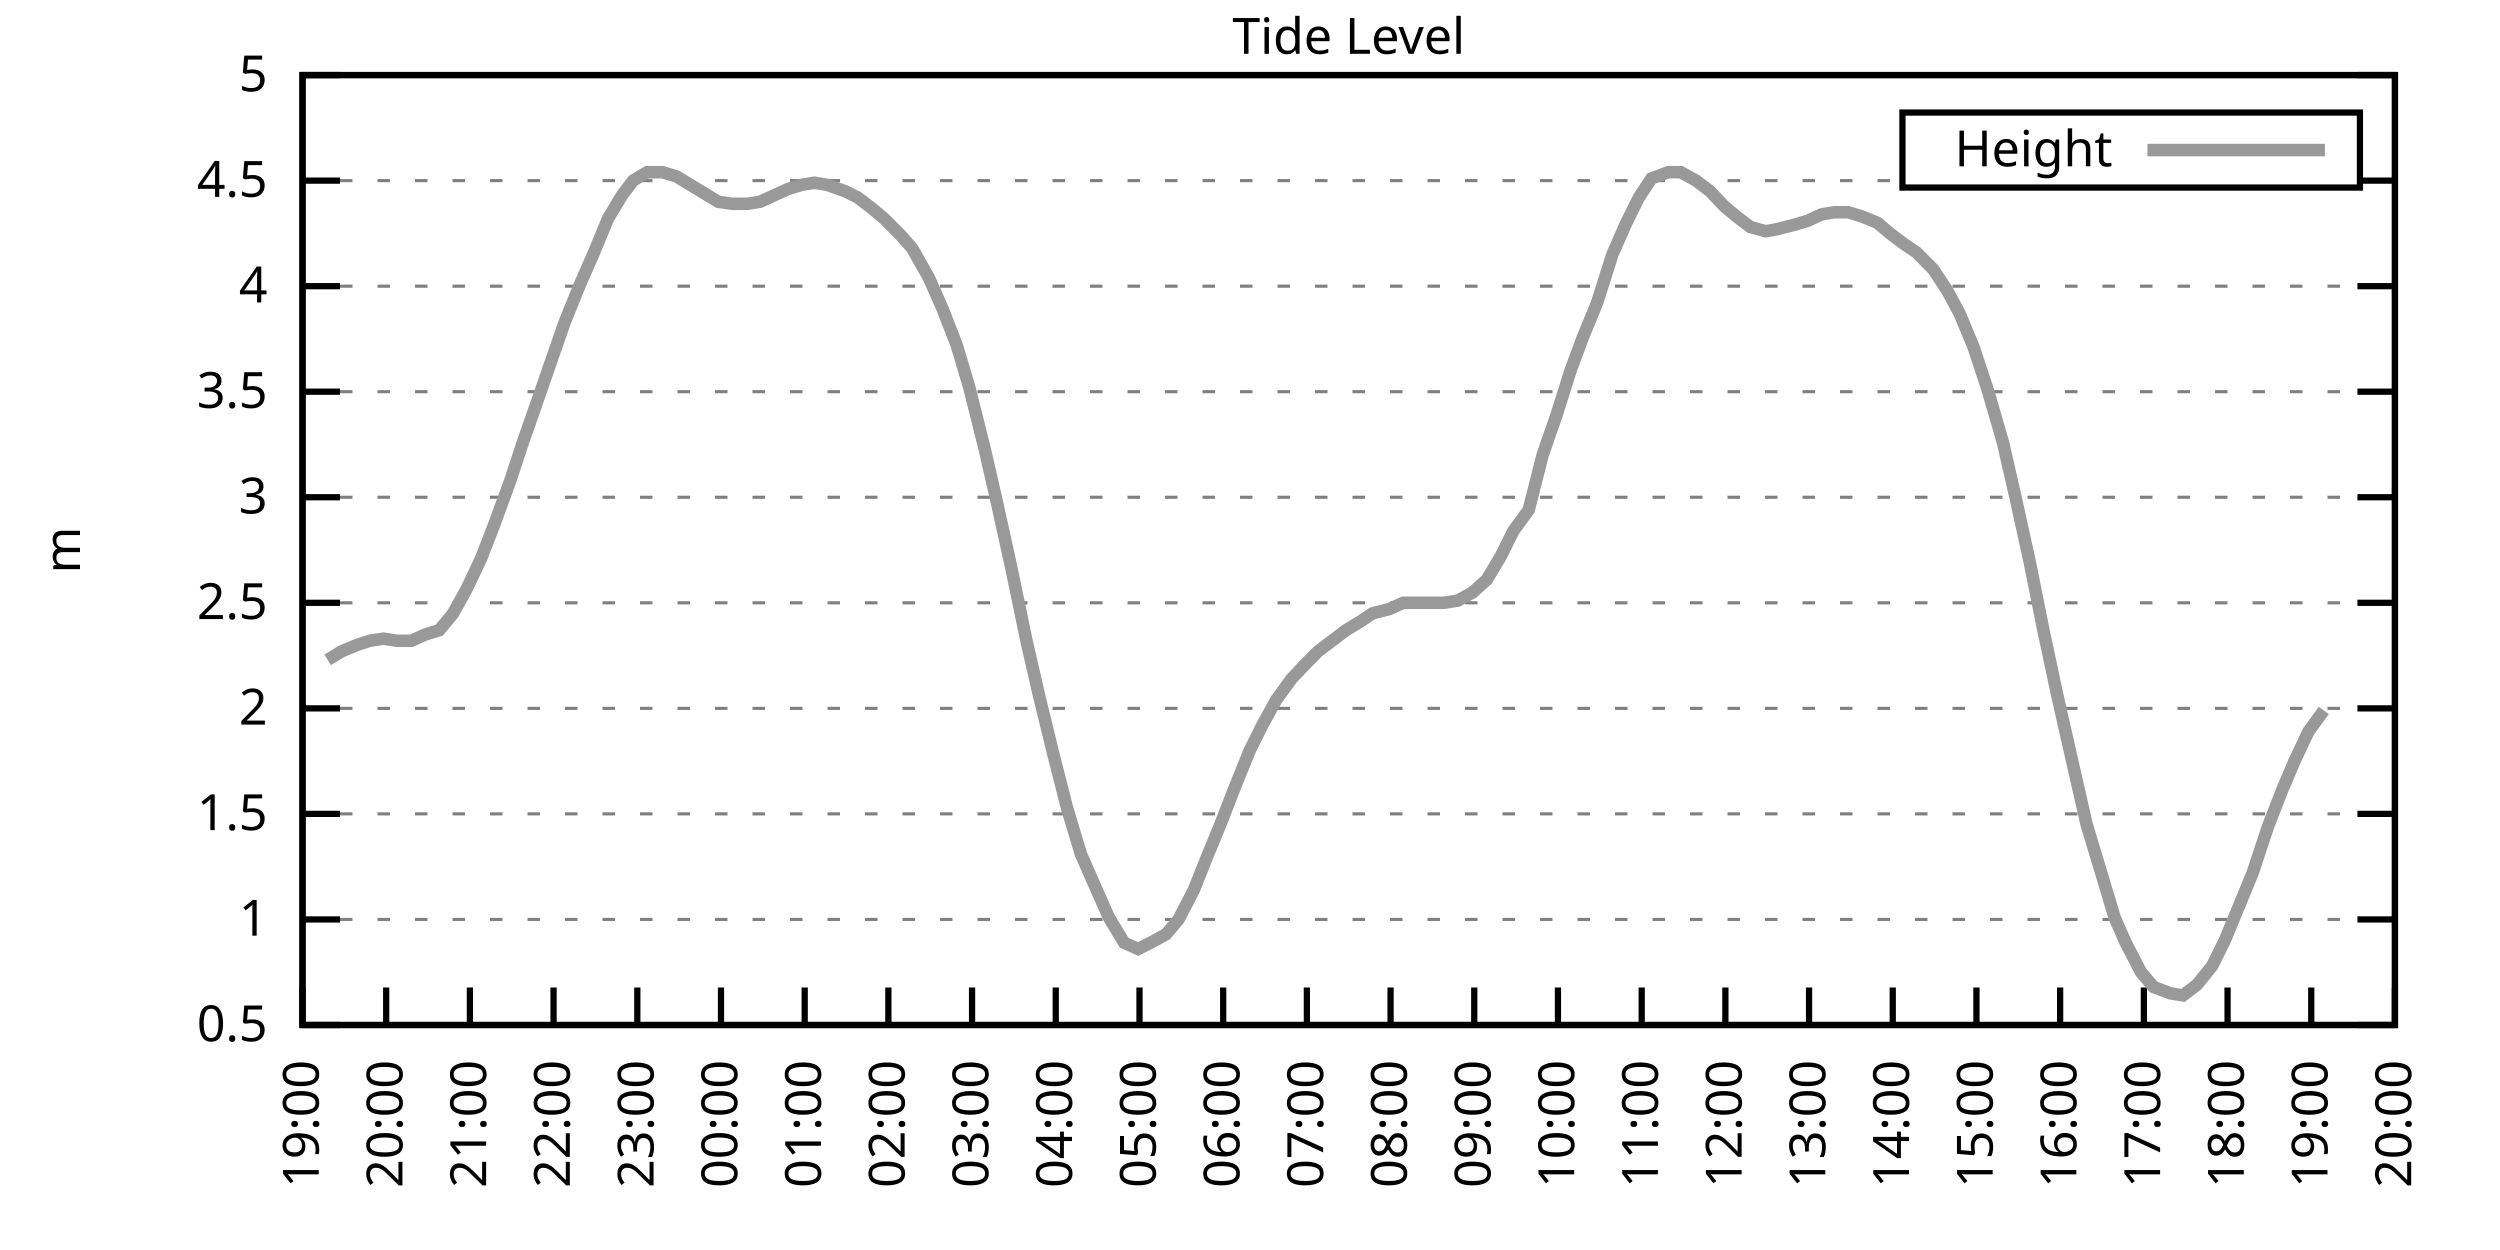
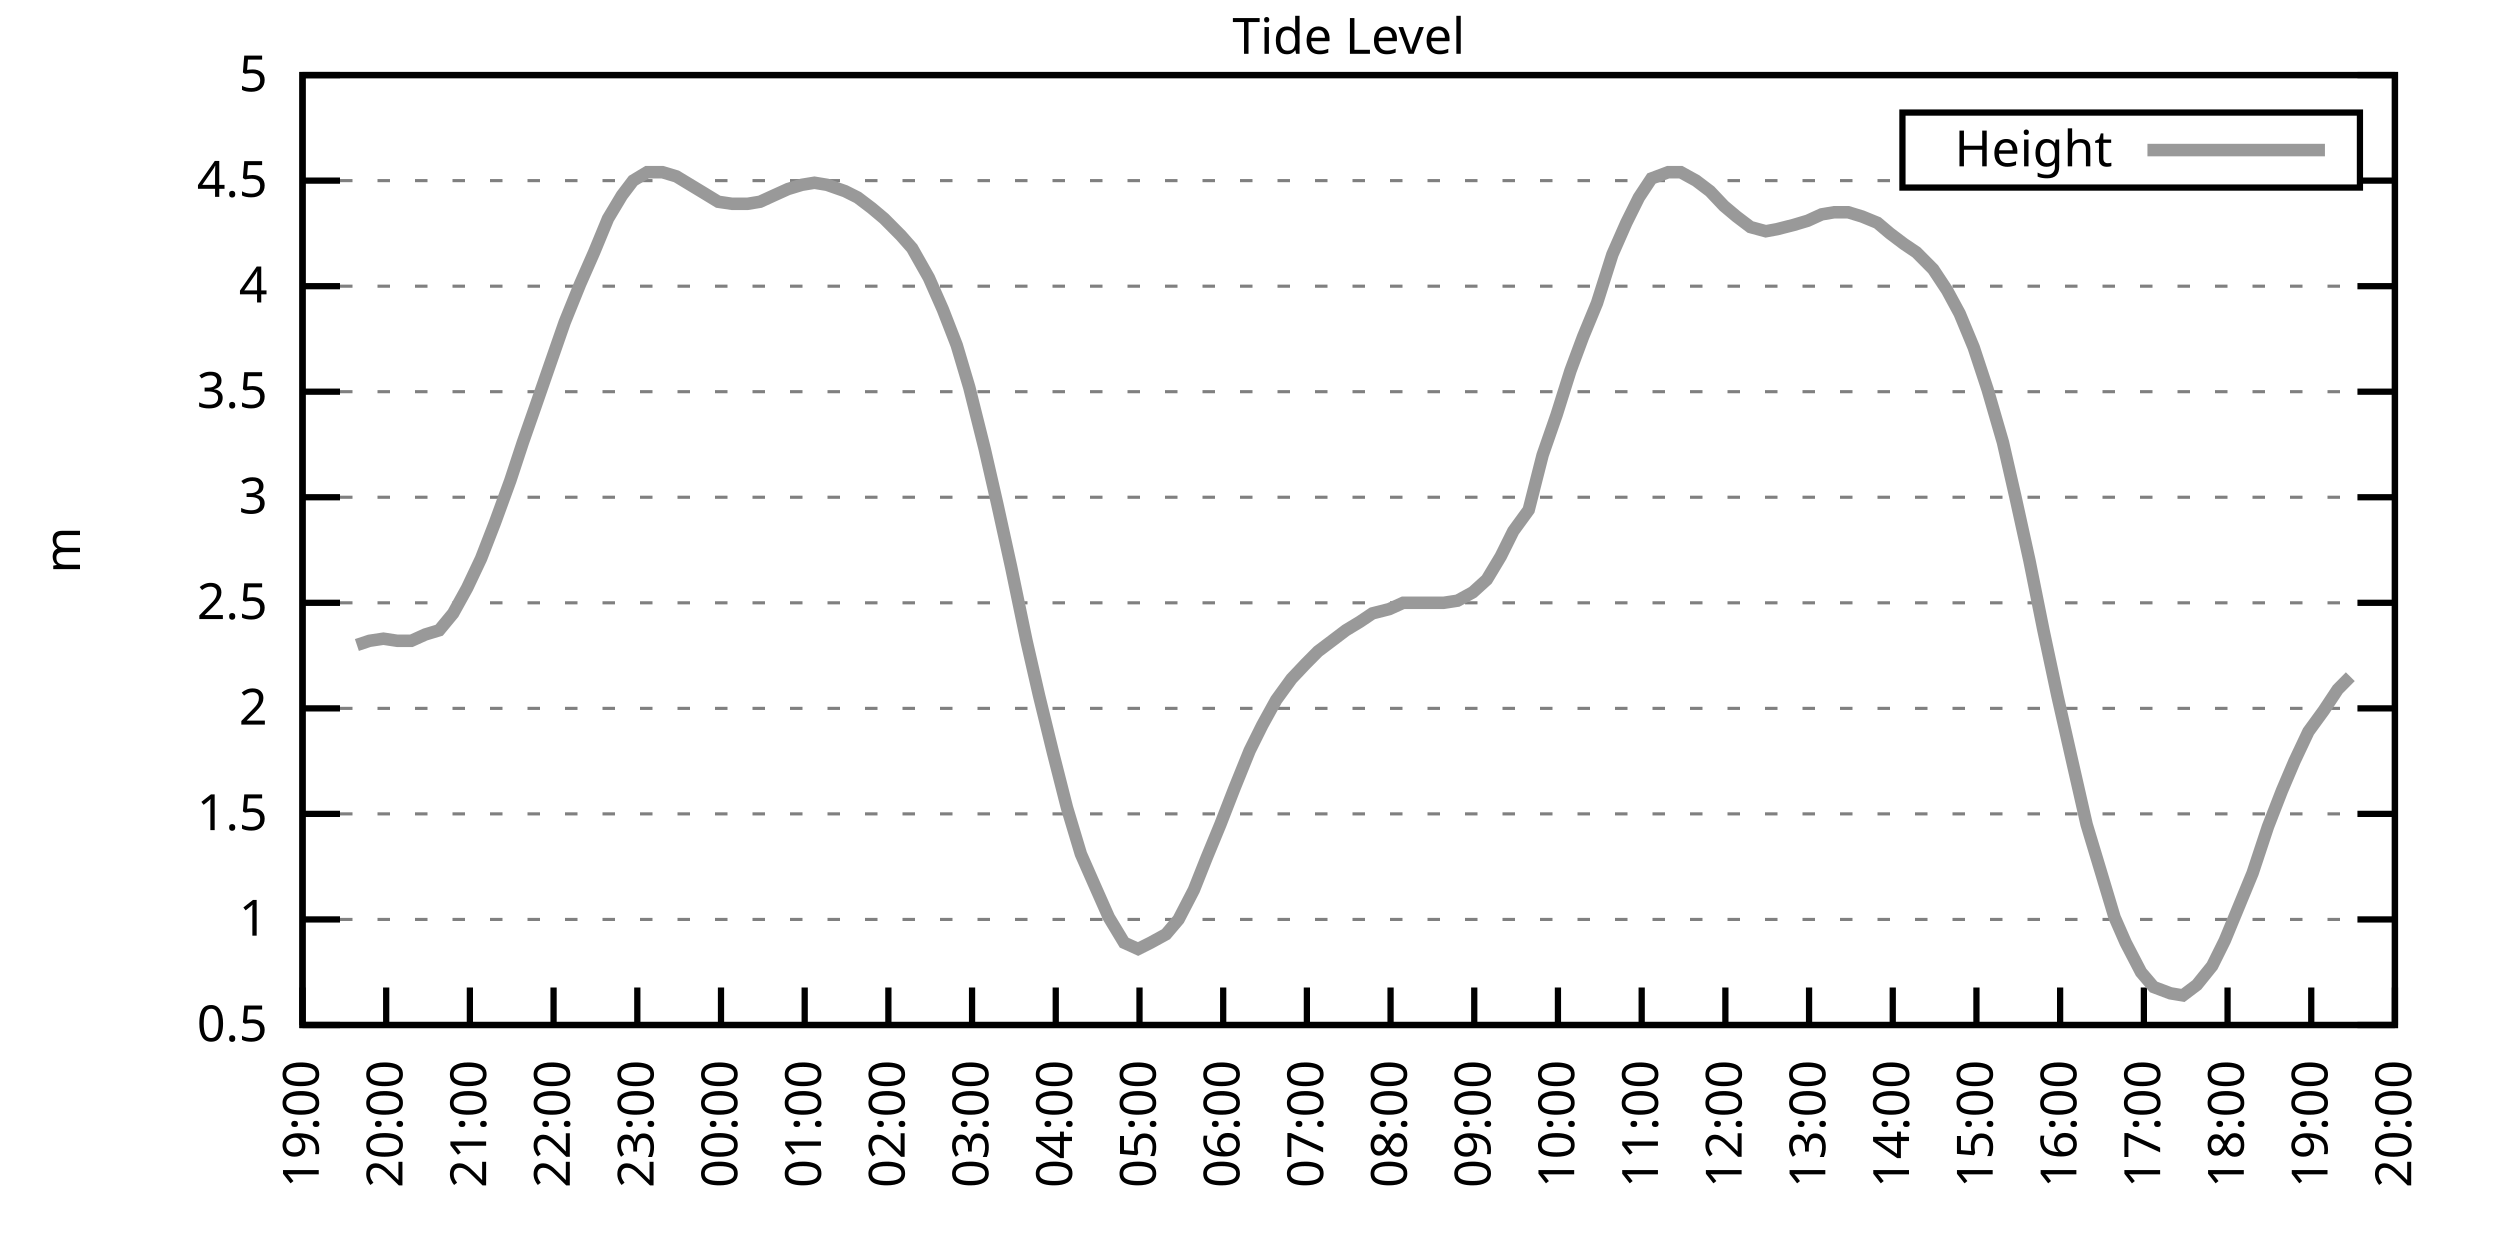
<svg xmlns="http://www.w3.org/2000/svg" xmlns:xlink="http://www.w3.org/1999/xlink" width="400" height="200" viewBox="0 0 400 200">
  <g id="gnuplot_canvas">
    <rect x="0" y="0" width="400" height="200" fill="none" />
    <defs>
      <circle id="gpDot" r="0.5" stroke-width="0.5" stroke="currentColor" />
      <path id="gpPt0" stroke-width="0.333" stroke="currentColor" d="M-1,0 h2 M0,-1 v2" />
      <path id="gpPt1" stroke-width="0.333" stroke="currentColor" d="M-1,-1 L1,1 M1,-1 L-1,1" />
      <path id="gpPt2" stroke-width="0.333" stroke="currentColor" d="M-1,0 L1,0 M0,-1 L0,1 M-1,-1 L1,1 M-1,1 L1,-1" />
      <rect id="gpPt3" stroke-width="0.333" stroke="currentColor" x="-1" y="-1" width="2" height="2" />
      <rect id="gpPt4" stroke-width="0.333" stroke="currentColor" fill="currentColor" x="-1" y="-1" width="2" height="2" />
      <circle id="gpPt5" stroke-width="0.333" stroke="currentColor" cx="0" cy="0" r="1" />
      <use xlink:href="#gpPt5" id="gpPt6" fill="currentColor" stroke="none" />
      <path id="gpPt7" stroke-width="0.333" stroke="currentColor" d="M0,-1.33 L-1.33,0.67 L1.33,0.67 z" />
      <use xlink:href="#gpPt7" id="gpPt8" fill="currentColor" stroke="none" />
      <use xlink:href="#gpPt7" id="gpPt9" stroke="currentColor" transform="rotate(180)" />
      <use xlink:href="#gpPt9" id="gpPt10" fill="currentColor" stroke="none" />
      <use xlink:href="#gpPt3" id="gpPt11" stroke="currentColor" transform="rotate(45)" />
      <use xlink:href="#gpPt11" id="gpPt12" fill="currentColor" stroke="none" />
      <path id="gpPt13" stroke-width="0.333" stroke="currentColor" d="M0,1.330 L1.265,0.411 L0.782,-1.067 L-0.782,-1.076 L-1.265,0.411 z" />
      <use xlink:href="#gpPt13" id="gpPt14" fill="currentColor" stroke="none" />
      <filter id="textbox" filterUnits="objectBoundingBox" x="0" y="0" height="1" width="1">
        <feFlood flood-color="white" flood-opacity="1" result="bgnd" />
        <feComposite in="SourceGraphic" in2="bgnd" operator="atop" />
      </filter>
      <filter id="greybox" filterUnits="objectBoundingBox" x="0" y="0" height="1" width="1">
        <feFlood flood-color="lightgrey" flood-opacity="1" result="grey" />
        <feComposite in="SourceGraphic" in2="grey" operator="atop" />
      </filter>
    </defs>
    <g fill="none" color="white" stroke="currentColor" stroke-width="1.00" stroke-linecap="butt" stroke-linejoin="miter">
</g>
    <g fill="none" color="black" stroke="currentColor" stroke-width="1.00" stroke-linecap="butt" stroke-linejoin="miter">
      <g stroke="none" shape-rendering="crispEdges">
        <polygon fill="rgb(255, 255, 255)" points="48.40,164.00 383.18,164.00 383.18,12.02 48.40,12.02 " />
      </g>
    </g>
    <g fill="none" color="black" stroke="currentColor" stroke-width="1.00" stroke-linecap="butt" stroke-linejoin="miter">
</g>
    <g fill="none" color="black" stroke="black" stroke-width="0.50" stroke-linecap="butt" stroke-linejoin="miter">
</g>
    <g fill="none" color="gray" stroke="currentColor" stroke-width="0.50" stroke-linecap="butt" stroke-linejoin="miter">
      <path stroke="gray" stroke-dasharray="2,4" class="gridline" d="M48.40,164.00 L383.19,164.00  " />
    </g>
    <g fill="none" color="gray" stroke="gray" stroke-width="1.00" stroke-linecap="butt" stroke-linejoin="miter">
</g>
    <g fill="none" color="black" stroke="currentColor" stroke-width="1.00" stroke-linecap="butt" stroke-linejoin="miter">
      <path stroke="black" d="M48.40,164.00 L54.40,164.00 M383.19,164.00 L377.19,164.00  " />
      <g transform="translate(42.80,166.60)" stroke="none" fill="black" font-family="Sans" font-size="8.00" text-anchor="end">
        <text>
          <tspan font-family="Sans"> 0.5</tspan>
        </text>
      </g>
    </g>
    <g fill="none" color="black" stroke="currentColor" stroke-width="1.00" stroke-linecap="butt" stroke-linejoin="miter">
</g>
    <g fill="none" color="black" stroke="black" stroke-width="0.50" stroke-linecap="butt" stroke-linejoin="miter">
</g>
    <g fill="none" color="gray" stroke="currentColor" stroke-width="0.50" stroke-linecap="butt" stroke-linejoin="miter">
      <path stroke="gray" stroke-dasharray="2,4" class="gridline" d="M48.40,147.11 L383.19,147.11  " />
    </g>
    <g fill="none" color="gray" stroke="gray" stroke-width="1.00" stroke-linecap="butt" stroke-linejoin="miter">
</g>
    <g fill="none" color="black" stroke="currentColor" stroke-width="1.00" stroke-linecap="butt" stroke-linejoin="miter">
      <path stroke="black" d="M48.40,147.11 L54.40,147.11 M383.19,147.11 L377.19,147.11  " />
      <g transform="translate(42.80,149.71)" stroke="none" fill="black" font-family="Sans" font-size="8.00" text-anchor="end">
        <text>
          <tspan font-family="Sans"> 1</tspan>
        </text>
      </g>
    </g>
    <g fill="none" color="black" stroke="currentColor" stroke-width="1.00" stroke-linecap="butt" stroke-linejoin="miter">
</g>
    <g fill="none" color="black" stroke="black" stroke-width="0.50" stroke-linecap="butt" stroke-linejoin="miter">
</g>
    <g fill="none" color="gray" stroke="currentColor" stroke-width="0.50" stroke-linecap="butt" stroke-linejoin="miter">
      <path stroke="gray" stroke-dasharray="2,4" class="gridline" d="M48.40,130.22 L383.19,130.22  " />
    </g>
    <g fill="none" color="gray" stroke="gray" stroke-width="1.00" stroke-linecap="butt" stroke-linejoin="miter">
</g>
    <g fill="none" color="black" stroke="currentColor" stroke-width="1.00" stroke-linecap="butt" stroke-linejoin="miter">
      <path stroke="black" d="M48.40,130.22 L54.40,130.22 M383.19,130.22 L377.19,130.22  " />
      <g transform="translate(42.80,132.82)" stroke="none" fill="black" font-family="Sans" font-size="8.00" text-anchor="end">
        <text>
          <tspan font-family="Sans"> 1.5</tspan>
        </text>
      </g>
    </g>
    <g fill="none" color="black" stroke="currentColor" stroke-width="1.00" stroke-linecap="butt" stroke-linejoin="miter">
</g>
    <g fill="none" color="black" stroke="black" stroke-width="0.50" stroke-linecap="butt" stroke-linejoin="miter">
</g>
    <g fill="none" color="gray" stroke="currentColor" stroke-width="0.50" stroke-linecap="butt" stroke-linejoin="miter">
      <path stroke="gray" stroke-dasharray="2,4" class="gridline" d="M48.40,113.34 L383.19,113.34  " />
    </g>
    <g fill="none" color="gray" stroke="gray" stroke-width="1.00" stroke-linecap="butt" stroke-linejoin="miter">
</g>
    <g fill="none" color="black" stroke="currentColor" stroke-width="1.00" stroke-linecap="butt" stroke-linejoin="miter">
      <path stroke="black" d="M48.40,113.34 L54.40,113.34 M383.19,113.34 L377.19,113.34  " />
      <g transform="translate(42.80,115.94)" stroke="none" fill="black" font-family="Sans" font-size="8.00" text-anchor="end">
        <text>
          <tspan font-family="Sans"> 2</tspan>
        </text>
      </g>
    </g>
    <g fill="none" color="black" stroke="currentColor" stroke-width="1.00" stroke-linecap="butt" stroke-linejoin="miter">
</g>
    <g fill="none" color="black" stroke="black" stroke-width="0.50" stroke-linecap="butt" stroke-linejoin="miter">
</g>
    <g fill="none" color="gray" stroke="currentColor" stroke-width="0.50" stroke-linecap="butt" stroke-linejoin="miter">
      <path stroke="gray" stroke-dasharray="2,4" class="gridline" d="M48.40,96.45 L383.19,96.45  " />
    </g>
    <g fill="none" color="gray" stroke="gray" stroke-width="1.00" stroke-linecap="butt" stroke-linejoin="miter">
</g>
    <g fill="none" color="black" stroke="currentColor" stroke-width="1.00" stroke-linecap="butt" stroke-linejoin="miter">
      <path stroke="black" d="M48.40,96.45 L54.40,96.45 M383.19,96.45 L377.19,96.45  " />
      <g transform="translate(42.80,99.05)" stroke="none" fill="black" font-family="Sans" font-size="8.00" text-anchor="end">
        <text>
          <tspan font-family="Sans"> 2.5</tspan>
        </text>
      </g>
    </g>
    <g fill="none" color="black" stroke="currentColor" stroke-width="1.00" stroke-linecap="butt" stroke-linejoin="miter">
</g>
    <g fill="none" color="black" stroke="black" stroke-width="0.50" stroke-linecap="butt" stroke-linejoin="miter">
</g>
    <g fill="none" color="gray" stroke="currentColor" stroke-width="0.50" stroke-linecap="butt" stroke-linejoin="miter">
      <path stroke="gray" stroke-dasharray="2,4" class="gridline" d="M48.40,79.56 L383.19,79.56  " />
    </g>
    <g fill="none" color="gray" stroke="gray" stroke-width="1.00" stroke-linecap="butt" stroke-linejoin="miter">
</g>
    <g fill="none" color="black" stroke="currentColor" stroke-width="1.00" stroke-linecap="butt" stroke-linejoin="miter">
      <path stroke="black" d="M48.40,79.56 L54.40,79.56 M383.19,79.56 L377.19,79.56  " />
      <g transform="translate(42.80,82.16)" stroke="none" fill="black" font-family="Sans" font-size="8.00" text-anchor="end">
        <text>
          <tspan font-family="Sans"> 3</tspan>
        </text>
      </g>
    </g>
    <g fill="none" color="black" stroke="currentColor" stroke-width="1.00" stroke-linecap="butt" stroke-linejoin="miter">
</g>
    <g fill="none" color="black" stroke="black" stroke-width="0.50" stroke-linecap="butt" stroke-linejoin="miter">
</g>
    <g fill="none" color="gray" stroke="currentColor" stroke-width="0.50" stroke-linecap="butt" stroke-linejoin="miter">
      <path stroke="gray" stroke-dasharray="2,4" class="gridline" d="M48.40,62.67 L383.19,62.67  " />
    </g>
    <g fill="none" color="gray" stroke="gray" stroke-width="1.00" stroke-linecap="butt" stroke-linejoin="miter">
</g>
    <g fill="none" color="black" stroke="currentColor" stroke-width="1.00" stroke-linecap="butt" stroke-linejoin="miter">
      <path stroke="black" d="M48.40,62.67 L54.40,62.67 M383.19,62.67 L377.19,62.67  " />
      <g transform="translate(42.80,65.27)" stroke="none" fill="black" font-family="Sans" font-size="8.00" text-anchor="end">
        <text>
          <tspan font-family="Sans"> 3.5</tspan>
        </text>
      </g>
    </g>
    <g fill="none" color="black" stroke="currentColor" stroke-width="1.00" stroke-linecap="butt" stroke-linejoin="miter">
</g>
    <g fill="none" color="black" stroke="black" stroke-width="0.50" stroke-linecap="butt" stroke-linejoin="miter">
</g>
    <g fill="none" color="gray" stroke="currentColor" stroke-width="0.50" stroke-linecap="butt" stroke-linejoin="miter">
      <path stroke="gray" stroke-dasharray="2,4" class="gridline" d="M48.40,45.79 L383.19,45.79  " />
    </g>
    <g fill="none" color="gray" stroke="gray" stroke-width="1.00" stroke-linecap="butt" stroke-linejoin="miter">
</g>
    <g fill="none" color="black" stroke="currentColor" stroke-width="1.00" stroke-linecap="butt" stroke-linejoin="miter">
      <path stroke="black" d="M48.40,45.79 L54.40,45.79 M383.19,45.79 L377.19,45.79  " />
      <g transform="translate(42.80,48.39)" stroke="none" fill="black" font-family="Sans" font-size="8.00" text-anchor="end">
        <text>
          <tspan font-family="Sans"> 4</tspan>
        </text>
      </g>
    </g>
    <g fill="none" color="black" stroke="currentColor" stroke-width="1.00" stroke-linecap="butt" stroke-linejoin="miter">
</g>
    <g fill="none" color="black" stroke="black" stroke-width="0.50" stroke-linecap="butt" stroke-linejoin="miter">
</g>
    <g fill="none" color="gray" stroke="currentColor" stroke-width="0.50" stroke-linecap="butt" stroke-linejoin="miter">
      <path stroke="gray" stroke-dasharray="2,4" class="gridline" d="M48.40,28.90 L304.39,28.90 M377.59,28.90 L383.19,28.90  " />
    </g>
    <g fill="none" color="gray" stroke="gray" stroke-width="1.00" stroke-linecap="butt" stroke-linejoin="miter">
</g>
    <g fill="none" color="black" stroke="currentColor" stroke-width="1.00" stroke-linecap="butt" stroke-linejoin="miter">
      <path stroke="black" d="M48.40,28.90 L54.40,28.90 M383.19,28.90 L377.19,28.90  " />
      <g transform="translate(42.80,31.50)" stroke="none" fill="black" font-family="Sans" font-size="8.00" text-anchor="end">
        <text>
          <tspan font-family="Sans"> 4.5</tspan>
        </text>
      </g>
    </g>
    <g fill="none" color="black" stroke="currentColor" stroke-width="1.00" stroke-linecap="butt" stroke-linejoin="miter">
</g>
    <g fill="none" color="black" stroke="black" stroke-width="0.50" stroke-linecap="butt" stroke-linejoin="miter">
</g>
    <g fill="none" color="gray" stroke="currentColor" stroke-width="0.50" stroke-linecap="butt" stroke-linejoin="miter">
      <path stroke="gray" stroke-dasharray="2,4" class="gridline" d="M48.40,12.01 L383.19,12.01  " />
    </g>
    <g fill="none" color="gray" stroke="gray" stroke-width="1.00" stroke-linecap="butt" stroke-linejoin="miter">
</g>
    <g fill="none" color="black" stroke="currentColor" stroke-width="1.00" stroke-linecap="butt" stroke-linejoin="miter">
      <path stroke="black" d="M48.40,12.01 L54.40,12.01 M383.19,12.01 L377.19,12.01  " />
      <g transform="translate(42.80,14.61)" stroke="none" fill="black" font-family="Sans" font-size="8.00" text-anchor="end">
        <text>
          <tspan font-family="Sans"> 5</tspan>
        </text>
      </g>
    </g>
    <g fill="none" color="black" stroke="currentColor" stroke-width="1.00" stroke-linecap="butt" stroke-linejoin="miter">
      <path stroke="black" d="M48.40,164.00 L48.40,158.00  " />
      <g transform="translate(51.00,169.60) rotate(270.00)" stroke="none" fill="black" font-family="Sans" font-size="8.00" text-anchor="end">
        <text>
          <tspan font-family="Sans">19:00</tspan>
        </text>
      </g>
    </g>
    <g fill="none" color="black" stroke="currentColor" stroke-width="1.00" stroke-linecap="butt" stroke-linejoin="miter">
      <path stroke="black" d="M61.79,164.00 L61.79,158.00  " />
      <g transform="translate(64.39,169.60) rotate(270.00)" stroke="none" fill="black" font-family="Sans" font-size="8.00" text-anchor="end">
        <text>
          <tspan font-family="Sans">20:00</tspan>
        </text>
      </g>
    </g>
    <g fill="none" color="black" stroke="currentColor" stroke-width="1.00" stroke-linecap="butt" stroke-linejoin="miter">
      <path stroke="black" d="M75.18,164.00 L75.18,158.00  " />
      <g transform="translate(77.78,169.60) rotate(270.00)" stroke="none" fill="black" font-family="Sans" font-size="8.00" text-anchor="end">
        <text>
          <tspan font-family="Sans">21:00</tspan>
        </text>
      </g>
    </g>
    <g fill="none" color="black" stroke="currentColor" stroke-width="1.00" stroke-linecap="butt" stroke-linejoin="miter">
      <path stroke="black" d="M88.57,164.00 L88.57,158.00  " />
      <g transform="translate(91.17,169.60) rotate(270.00)" stroke="none" fill="black" font-family="Sans" font-size="8.00" text-anchor="end">
        <text>
          <tspan font-family="Sans">22:00</tspan>
        </text>
      </g>
    </g>
    <g fill="none" color="black" stroke="currentColor" stroke-width="1.00" stroke-linecap="butt" stroke-linejoin="miter">
      <path stroke="black" d="M101.97,164.00 L101.97,158.00  " />
      <g transform="translate(104.57,169.60) rotate(270.00)" stroke="none" fill="black" font-family="Sans" font-size="8.00" text-anchor="end">
        <text>
          <tspan font-family="Sans">23:00</tspan>
        </text>
      </g>
    </g>
    <g fill="none" color="black" stroke="currentColor" stroke-width="1.00" stroke-linecap="butt" stroke-linejoin="miter">
      <path stroke="black" d="M115.36,164.00 L115.36,158.00  " />
      <g transform="translate(117.96,169.60) rotate(270.00)" stroke="none" fill="black" font-family="Sans" font-size="8.00" text-anchor="end">
        <text>
          <tspan font-family="Sans">00:00</tspan>
        </text>
      </g>
    </g>
    <g fill="none" color="black" stroke="currentColor" stroke-width="1.00" stroke-linecap="butt" stroke-linejoin="miter">
      <path stroke="black" d="M128.75,164.00 L128.75,158.00  " />
      <g transform="translate(131.35,169.60) rotate(270.00)" stroke="none" fill="black" font-family="Sans" font-size="8.00" text-anchor="end">
        <text>
          <tspan font-family="Sans">01:00</tspan>
        </text>
      </g>
    </g>
    <g fill="none" color="black" stroke="currentColor" stroke-width="1.00" stroke-linecap="butt" stroke-linejoin="miter">
      <path stroke="black" d="M142.14,164.00 L142.14,158.00  " />
      <g transform="translate(144.74,169.60) rotate(270.00)" stroke="none" fill="black" font-family="Sans" font-size="8.00" text-anchor="end">
        <text>
          <tspan font-family="Sans">02:00</tspan>
        </text>
      </g>
    </g>
    <g fill="none" color="black" stroke="currentColor" stroke-width="1.00" stroke-linecap="butt" stroke-linejoin="miter">
      <path stroke="black" d="M155.53,164.00 L155.53,158.00  " />
      <g transform="translate(158.13,169.60) rotate(270.00)" stroke="none" fill="black" font-family="Sans" font-size="8.00" text-anchor="end">
        <text>
          <tspan font-family="Sans">03:00</tspan>
        </text>
      </g>
    </g>
    <g fill="none" color="black" stroke="currentColor" stroke-width="1.00" stroke-linecap="butt" stroke-linejoin="miter">
      <path stroke="black" d="M168.92,164.00 L168.92,158.00  " />
      <g transform="translate(171.52,169.60) rotate(270.00)" stroke="none" fill="black" font-family="Sans" font-size="8.00" text-anchor="end">
        <text>
          <tspan font-family="Sans">04:00</tspan>
        </text>
      </g>
    </g>
    <g fill="none" color="black" stroke="currentColor" stroke-width="1.00" stroke-linecap="butt" stroke-linejoin="miter">
      <path stroke="black" d="M182.32,164.00 L182.32,158.00  " />
      <g transform="translate(184.92,169.60) rotate(270.00)" stroke="none" fill="black" font-family="Sans" font-size="8.00" text-anchor="end">
        <text>
          <tspan font-family="Sans">05:00</tspan>
        </text>
      </g>
    </g>
    <g fill="none" color="black" stroke="currentColor" stroke-width="1.00" stroke-linecap="butt" stroke-linejoin="miter">
      <path stroke="black" d="M195.71,164.00 L195.71,158.00  " />
      <g transform="translate(198.31,169.60) rotate(270.00)" stroke="none" fill="black" font-family="Sans" font-size="8.00" text-anchor="end">
        <text>
          <tspan font-family="Sans">06:00</tspan>
        </text>
      </g>
    </g>
    <g fill="none" color="black" stroke="currentColor" stroke-width="1.00" stroke-linecap="butt" stroke-linejoin="miter">
      <path stroke="black" d="M209.10,164.00 L209.10,158.00  " />
      <g transform="translate(211.70,169.60) rotate(270.00)" stroke="none" fill="black" font-family="Sans" font-size="8.00" text-anchor="end">
        <text>
          <tspan font-family="Sans">07:00</tspan>
        </text>
      </g>
    </g>
    <g fill="none" color="black" stroke="currentColor" stroke-width="1.00" stroke-linecap="butt" stroke-linejoin="miter">
      <path stroke="black" d="M222.49,164.00 L222.49,158.00  " />
      <g transform="translate(225.09,169.60) rotate(270.00)" stroke="none" fill="black" font-family="Sans" font-size="8.00" text-anchor="end">
        <text>
          <tspan font-family="Sans">08:00</tspan>
        </text>
      </g>
    </g>
    <g fill="none" color="black" stroke="currentColor" stroke-width="1.00" stroke-linecap="butt" stroke-linejoin="miter">
      <path stroke="black" d="M235.88,164.00 L235.88,158.00  " />
      <g transform="translate(238.48,169.60) rotate(270.00)" stroke="none" fill="black" font-family="Sans" font-size="8.00" text-anchor="end">
        <text>
          <tspan font-family="Sans">09:00</tspan>
        </text>
      </g>
    </g>
    <g fill="none" color="black" stroke="currentColor" stroke-width="1.00" stroke-linecap="butt" stroke-linejoin="miter">
      <path stroke="black" d="M249.27,164.00 L249.27,158.00  " />
      <g transform="translate(251.87,169.60) rotate(270.00)" stroke="none" fill="black" font-family="Sans" font-size="8.00" text-anchor="end">
        <text>
          <tspan font-family="Sans">10:00</tspan>
        </text>
      </g>
    </g>
    <g fill="none" color="black" stroke="currentColor" stroke-width="1.00" stroke-linecap="butt" stroke-linejoin="miter">
      <path stroke="black" d="M262.67,164.00 L262.67,158.00  " />
      <g transform="translate(265.27,169.60) rotate(270.00)" stroke="none" fill="black" font-family="Sans" font-size="8.00" text-anchor="end">
        <text>
          <tspan font-family="Sans">11:00</tspan>
        </text>
      </g>
    </g>
    <g fill="none" color="black" stroke="currentColor" stroke-width="1.00" stroke-linecap="butt" stroke-linejoin="miter">
      <path stroke="black" d="M276.06,164.00 L276.06,158.00  " />
      <g transform="translate(278.66,169.60) rotate(270.00)" stroke="none" fill="black" font-family="Sans" font-size="8.00" text-anchor="end">
        <text>
          <tspan font-family="Sans">12:00</tspan>
        </text>
      </g>
    </g>
    <g fill="none" color="black" stroke="currentColor" stroke-width="1.00" stroke-linecap="butt" stroke-linejoin="miter">
      <path stroke="black" d="M289.45,164.00 L289.45,158.00  " />
      <g transform="translate(292.05,169.60) rotate(270.00)" stroke="none" fill="black" font-family="Sans" font-size="8.00" text-anchor="end">
        <text>
          <tspan font-family="Sans">13:00</tspan>
        </text>
      </g>
    </g>
    <g fill="none" color="black" stroke="currentColor" stroke-width="1.00" stroke-linecap="butt" stroke-linejoin="miter">
      <path stroke="black" d="M302.84,164.00 L302.84,158.00  " />
      <g transform="translate(305.44,169.60) rotate(270.00)" stroke="none" fill="black" font-family="Sans" font-size="8.00" text-anchor="end">
        <text>
          <tspan font-family="Sans">14:00</tspan>
        </text>
      </g>
    </g>
    <g fill="none" color="black" stroke="currentColor" stroke-width="1.00" stroke-linecap="butt" stroke-linejoin="miter">
      <path stroke="black" d="M316.23,164.00 L316.23,158.00  " />
      <g transform="translate(318.83,169.60) rotate(270.00)" stroke="none" fill="black" font-family="Sans" font-size="8.00" text-anchor="end">
        <text>
          <tspan font-family="Sans">15:00</tspan>
        </text>
      </g>
    </g>
    <g fill="none" color="black" stroke="currentColor" stroke-width="1.00" stroke-linecap="butt" stroke-linejoin="miter">
      <path stroke="black" d="M329.62,164.00 L329.62,158.00  " />
      <g transform="translate(332.22,169.60) rotate(270.00)" stroke="none" fill="black" font-family="Sans" font-size="8.00" text-anchor="end">
        <text>
          <tspan font-family="Sans">16:00</tspan>
        </text>
      </g>
    </g>
    <g fill="none" color="black" stroke="currentColor" stroke-width="1.00" stroke-linecap="butt" stroke-linejoin="miter">
      <path stroke="black" d="M343.02,164.00 L343.02,158.00  " />
      <g transform="translate(345.62,169.60) rotate(270.00)" stroke="none" fill="black" font-family="Sans" font-size="8.00" text-anchor="end">
        <text>
          <tspan font-family="Sans">17:00</tspan>
        </text>
      </g>
    </g>
    <g fill="none" color="black" stroke="currentColor" stroke-width="1.00" stroke-linecap="butt" stroke-linejoin="miter">
      <path stroke="black" d="M356.41,164.00 L356.41,158.00  " />
      <g transform="translate(359.01,169.60) rotate(270.00)" stroke="none" fill="black" font-family="Sans" font-size="8.00" text-anchor="end">
        <text>
          <tspan font-family="Sans">18:00</tspan>
        </text>
      </g>
    </g>
    <g fill="none" color="black" stroke="currentColor" stroke-width="1.00" stroke-linecap="butt" stroke-linejoin="miter">
      <path stroke="black" d="M369.80,164.00 L369.80,158.00  " />
      <g transform="translate(372.40,169.60) rotate(270.00)" stroke="none" fill="black" font-family="Sans" font-size="8.00" text-anchor="end">
        <text>
          <tspan font-family="Sans">19:00</tspan>
        </text>
      </g>
    </g>
    <g fill="none" color="black" stroke="currentColor" stroke-width="1.00" stroke-linecap="butt" stroke-linejoin="miter">
      <path stroke="black" d="M383.19,164.00 L383.19,158.00  " />
      <g transform="translate(385.79,169.60) rotate(270.00)" stroke="none" fill="black" font-family="Sans" font-size="8.00" text-anchor="end">
        <text>
          <tspan font-family="Sans">20:00</tspan>
        </text>
      </g>
    </g>
    <g fill="none" color="black" stroke="currentColor" stroke-width="1.00" stroke-linecap="butt" stroke-linejoin="miter">
</g>
    <g fill="none" color="black" stroke="currentColor" stroke-width="1.00" stroke-linecap="butt" stroke-linejoin="miter">
      <path stroke="black" d="M48.40,12.01 L48.40,164.00 L383.19,164.00 L383.19,12.01 L48.40,12.01 Z  " />
    </g>
    <g fill="none" color="black" stroke="currentColor" stroke-width="1.00" stroke-linecap="butt" stroke-linejoin="miter">
</g>
    <g fill="none" color="black" stroke="currentColor" stroke-width="1.00" stroke-linecap="butt" stroke-linejoin="miter">
      <path stroke="black" d="M304.39,30.01 L304.39,18.01 L377.59,18.01 L377.59,30.01 L304.39,30.01 Z  " />
    </g>
    <g id="Tide_level_plot_1">
      <g fill="none" color="white" stroke="black" stroke-width="2.00" stroke-linecap="butt" stroke-linejoin="miter">
</g>
      <g fill="none" color="black" stroke="currentColor" stroke-width="2.00" stroke-linecap="butt" stroke-linejoin="miter">
        <g transform="translate(337.99,26.61)" stroke="none" fill="black" font-family="Sans" font-size="8.00" text-anchor="end">
          <text>
            <tspan font-family="Sans">Height</tspan>
          </text>
        </g>
      </g>
      <g fill="none" color="black" stroke="currentColor" stroke-width="2.00" stroke-linecap="butt" stroke-linejoin="miter">
-         <path stroke="rgb(153, 153, 153)" d="M343.59,24.01 L371.99,24.01 M52.42,105.57 L54.65,104.22 L57.10,103.20 L59.11,102.53 L61.35,102.19 L63.58,102.53   L65.81,102.53 L68.04,101.52 L70.27,100.84 L72.50,98.14 L74.74,94.08 L76.97,89.36 L79.20,83.61 L81.66,76.86   L83.66,70.78 L85.67,65.04 L88.13,57.94 L90.36,51.53 L92.82,45.45 L95.05,40.38 L97.28,34.98 L99.51,31.26   L101.30,28.90 L103.53,27.55 L105.98,27.55 L108.22,28.22 L110.45,29.57 L112.68,30.92 L114.91,32.28 L117.14,32.61   L119.60,32.61 L121.61,32.28 L123.84,31.26 L126.07,30.25 L128.30,29.57 L130.31,29.24 L132.32,29.57 L135.22,30.59   L137.23,31.60 L139.46,33.29 L141.47,34.98 L144.15,37.68 L145.94,39.71 L148.61,44.43 L150.85,49.50 L153.08,55.24   L155.09,62.00 L157.54,71.79 L159.55,80.57 L161.78,90.71 L164.24,102.53 L166.25,111.31 L168.48,120.43 L170.71,129.21   L172.94,136.64 L175.17,141.71 L177.41,146.77 L179.86,150.83 L182.09,151.84 L184.10,150.83 L186.56,149.48 L188.57,147.11   L191.02,142.38 L193.03,137.32 L195.26,131.91 L197.49,126.17 L199.95,120.09 L201.96,116.04 L204.19,111.99 L206.64,108.61   L208.88,106.24 L210.88,104.22 L213.12,102.53 L215.35,100.84 L217.58,99.49 L219.59,98.14 L222.27,97.46 L224.50,96.45   L226.51,96.45 L228.96,96.45 L230.97,96.45 L233.20,96.11 L235.66,94.76 L237.89,92.73 L240.12,89.02 L242.13,84.97   L244.59,81.59 L246.82,72.81 L249.05,66.39 L251.28,59.30 L253.29,53.89 L255.52,48.49 L257.98,40.72 L260.21,35.65   L262.22,31.60 L264.23,28.56 L266.91,27.55 L268.92,27.55 L271.37,28.90 L273.60,30.59 L275.83,32.95 L277.84,34.64   L280.07,36.33 L282.53,37.00 L284.32,36.67 L286.99,35.99 L289.23,35.32 L291.46,34.30 L293.47,33.96 L295.70,33.96   L297.93,34.64 L300.39,35.65 L302.39,37.34 L304.63,39.03 L306.63,40.38 L309.31,43.08 L311.54,46.46 L313.55,50.18   L315.79,55.58 L318.02,62.34 L320.47,70.78 L322.48,79.56 L324.71,89.69 L326.95,100.84 L329.18,111.31 L331.63,122.12   L333.86,131.91 L336.10,139.34 L338.33,146.77 L340.11,150.83 L342.57,155.56 L344.58,157.92 L347.26,158.93 L349.26,159.27   L351.50,157.58 L353.95,154.54 L355.96,150.49 L358.19,145.09 L360.42,139.68 L362.88,132.25 L365.11,126.51 L367.12,121.78   L369.35,117.05 L371.81,113.67  " />
+         <path stroke="rgb(153, 153, 153)" d="M343.59,24.01 L371.99,24.01 M57.10,103.20 L59.11,102.53 L61.35,102.19 L63.58,102.53 L65.81,102.53 L68.04,101.52   L70.27,100.84 L72.50,98.14 L74.74,94.08 L76.97,89.36 L79.20,83.61 L81.66,76.86 L83.66,70.78 L85.67,65.04   L88.13,57.94 L90.36,51.53 L92.82,45.45 L95.05,40.38 L97.28,34.98 L99.51,31.26 L101.30,28.90 L103.53,27.55   L105.98,27.55 L108.22,28.22 L110.45,29.57 L112.68,30.92 L114.91,32.28 L117.14,32.61 L119.60,32.61 L121.61,32.28   L123.84,31.26 L126.07,30.25 L128.30,29.57 L130.31,29.24 L132.32,29.57 L135.22,30.59 L137.23,31.60 L139.46,33.29   L141.47,34.98 L144.15,37.68 L145.94,39.71 L148.61,44.43 L150.85,49.50 L153.08,55.24 L155.09,62.00 L157.54,71.79   L159.55,80.57 L161.78,90.71 L164.24,102.53 L166.25,111.31 L168.48,120.43 L170.71,129.21 L172.94,136.64 L175.17,141.71   L177.41,146.77 L179.86,150.83 L182.09,151.84 L184.10,150.83 L186.56,149.48 L188.57,147.11 L191.02,142.38 L193.03,137.32   L195.26,131.91 L197.49,126.17 L199.95,120.09 L201.96,116.04 L204.19,111.99 L206.64,108.61 L208.88,106.24 L210.88,104.22   L213.12,102.53 L215.35,100.84 L217.58,99.49 L219.59,98.14 L222.27,97.46 L224.50,96.45 L226.51,96.45 L228.96,96.45   L230.97,96.45 L233.20,96.11 L235.66,94.76 L237.89,92.73 L240.12,89.02 L242.13,84.97 L244.59,81.59 L246.82,72.81   L249.05,66.39 L251.28,59.30 L253.29,53.89 L255.52,48.49 L257.98,40.72 L260.21,35.65 L262.22,31.60 L264.23,28.56   L266.91,27.55 L268.92,27.55 L271.37,28.90 L273.60,30.59 L275.83,32.95 L277.84,34.64 L280.07,36.33 L282.53,37.00   L284.32,36.67 L286.99,35.99 L289.23,35.32 L291.46,34.30 L293.47,33.96 L295.70,33.96 L297.93,34.64 L300.39,35.65   L302.39,37.34 L304.63,39.03 L306.63,40.38 L309.31,43.08 L311.54,46.46 L313.55,50.18 L315.79,55.58 L318.02,62.34   L320.47,70.78 L322.48,79.56 L324.71,89.69 L326.95,100.84 L329.18,111.31 L331.63,122.12 L333.86,131.91 L336.10,139.34   L338.33,146.77 L340.11,150.83 L342.57,155.56 L344.58,157.92 L347.26,158.93 L349.26,159.27 L351.50,157.58 L353.95,154.54   L355.96,150.49 L358.19,145.09 L360.42,139.68 L362.88,132.25 L365.11,126.51 L367.12,121.78 L369.35,117.05 L371.81,113.67   L374.04,110.30 L376.05,108.27  " />
      </g>
    </g>
    <g fill="none" color="black" stroke="currentColor" stroke-width="2.00" stroke-linecap="butt" stroke-linejoin="miter">
</g>
    <g fill="none" color="black" stroke="black" stroke-width="1.00" stroke-linecap="butt" stroke-linejoin="miter">
</g>
    <g fill="none" color="black" stroke="currentColor" stroke-width="1.00" stroke-linecap="butt" stroke-linejoin="miter">
      <path stroke="black" d="M48.40,12.01 L48.40,164.00 L383.19,164.00 L383.19,12.01 L48.40,12.01 Z  " />
      <g transform="translate(12.80,88.01) rotate(270.00)" stroke="none" fill="black" font-family="Sans" font-size="8.00" text-anchor="middle">
        <text>
          <tspan font-family="Sans">m</tspan>
        </text>
      </g>
    </g>
    <g fill="none" color="black" stroke="currentColor" stroke-width="1.00" stroke-linecap="butt" stroke-linejoin="miter">
</g>
    <g fill="none" color="black" stroke="currentColor" stroke-width="1.00" stroke-linecap="butt" stroke-linejoin="miter">
      <g transform="translate(215.79,8.61)" stroke="none" fill="black" font-family="Sans" font-size="8.00" text-anchor="middle">
        <text>
          <tspan font-family="Sans">Tide Level</tspan>
        </text>
      </g>
    </g>
    <g fill="none" color="black" stroke="currentColor" stroke-width="1.00" stroke-linecap="butt" stroke-linejoin="miter">
</g>
  </g>
</svg>
